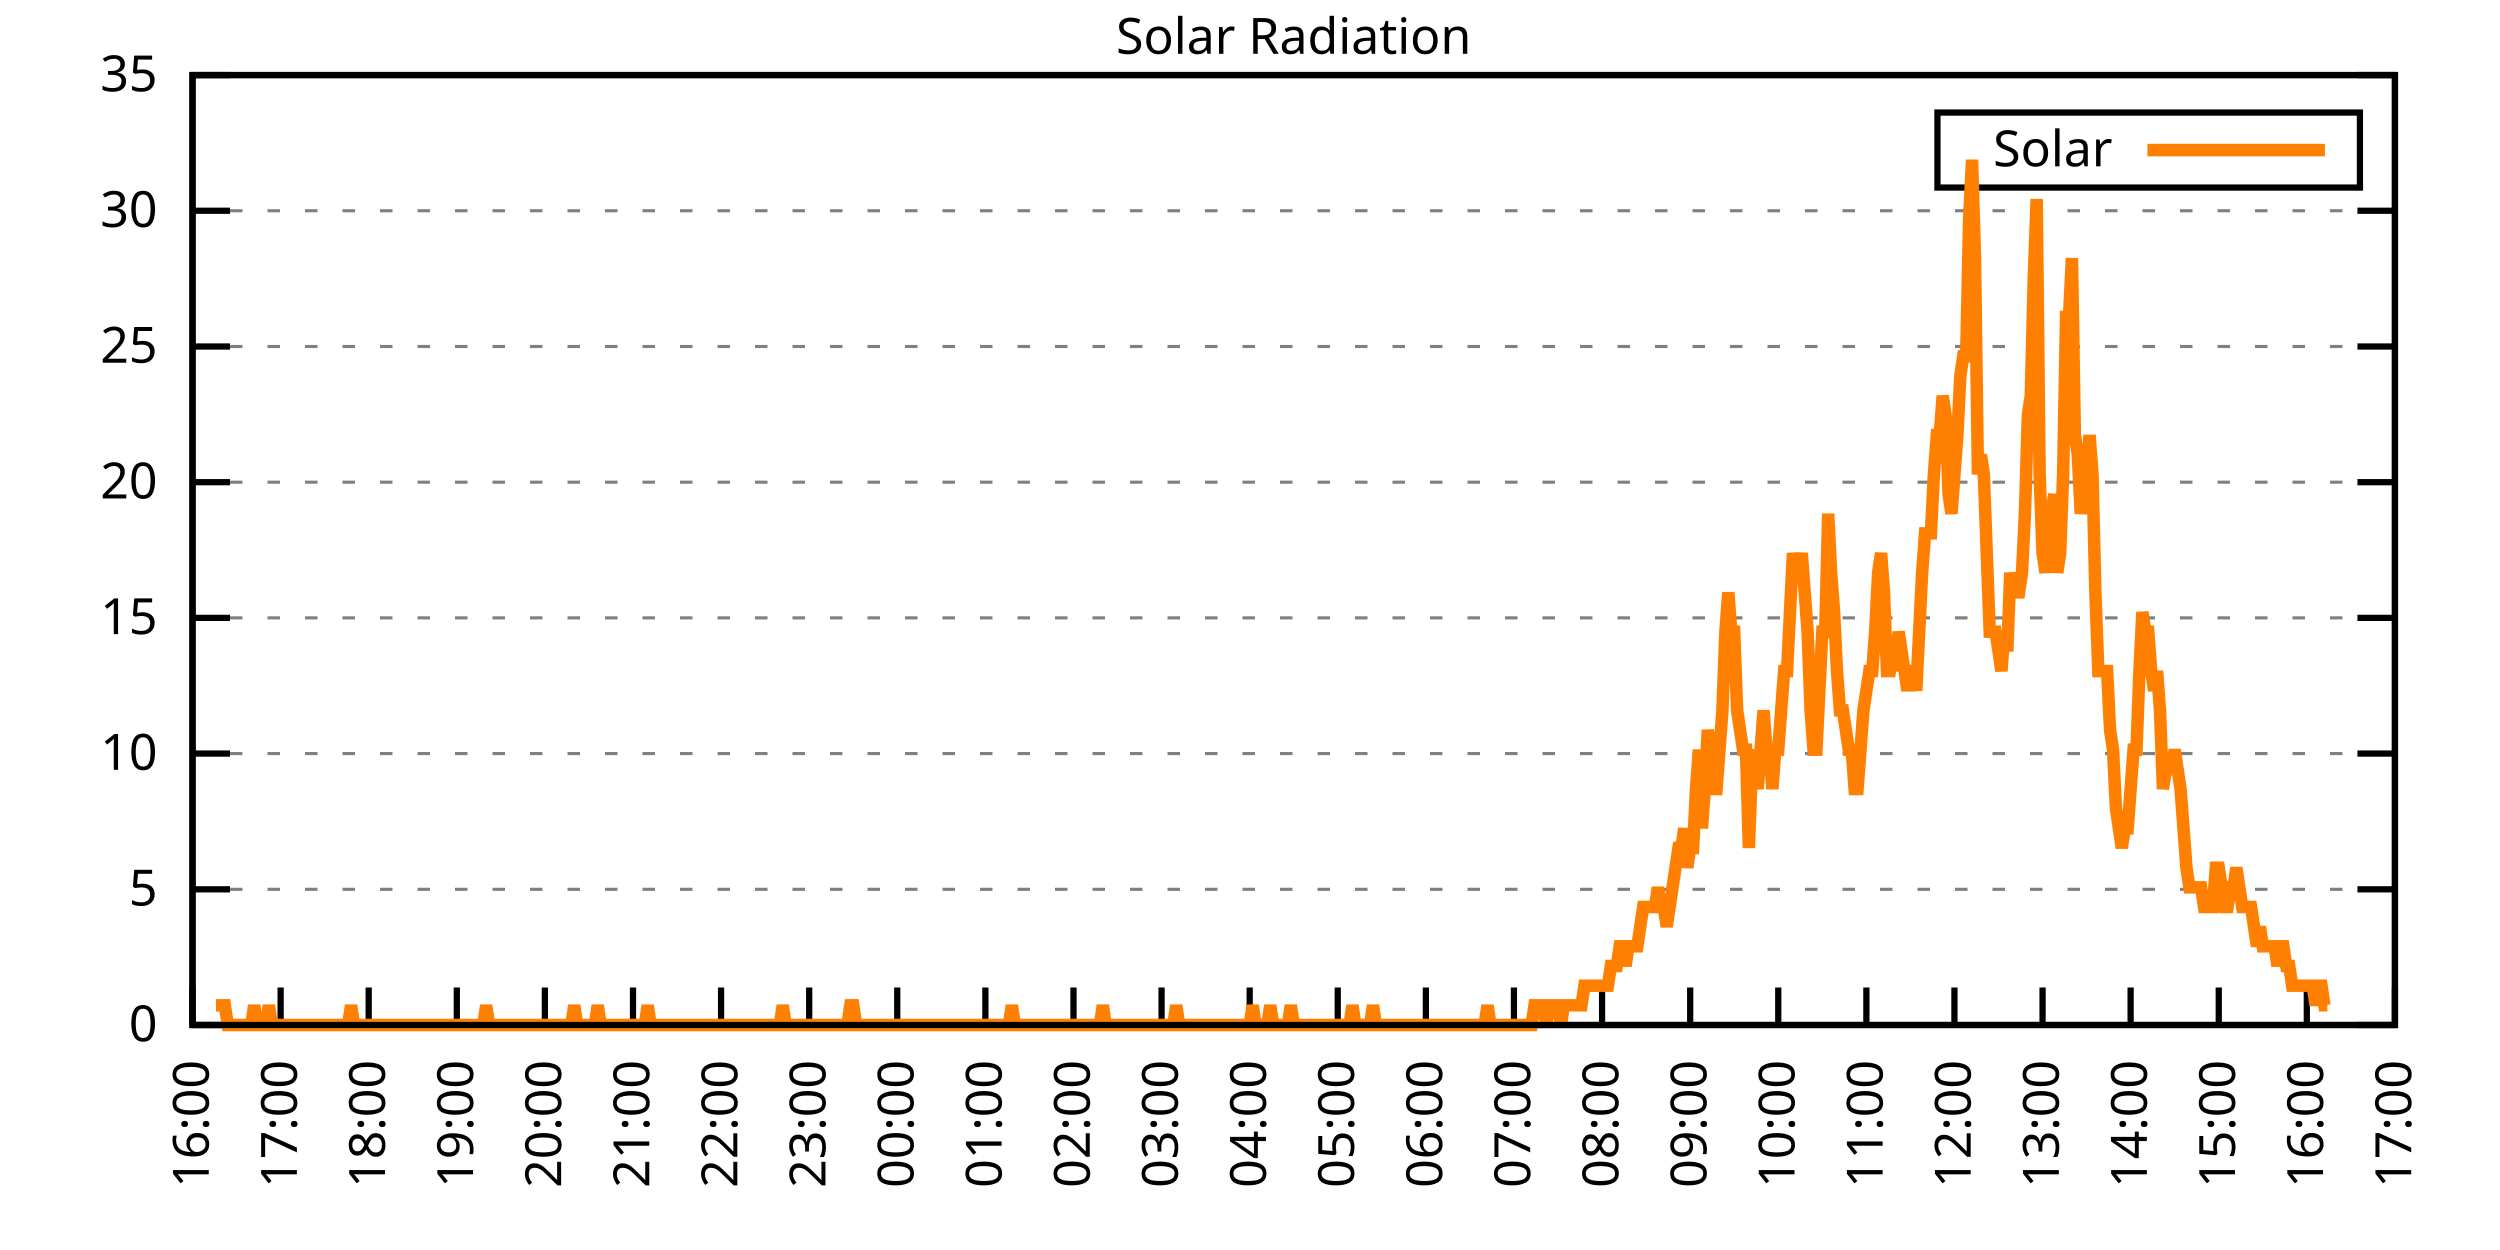
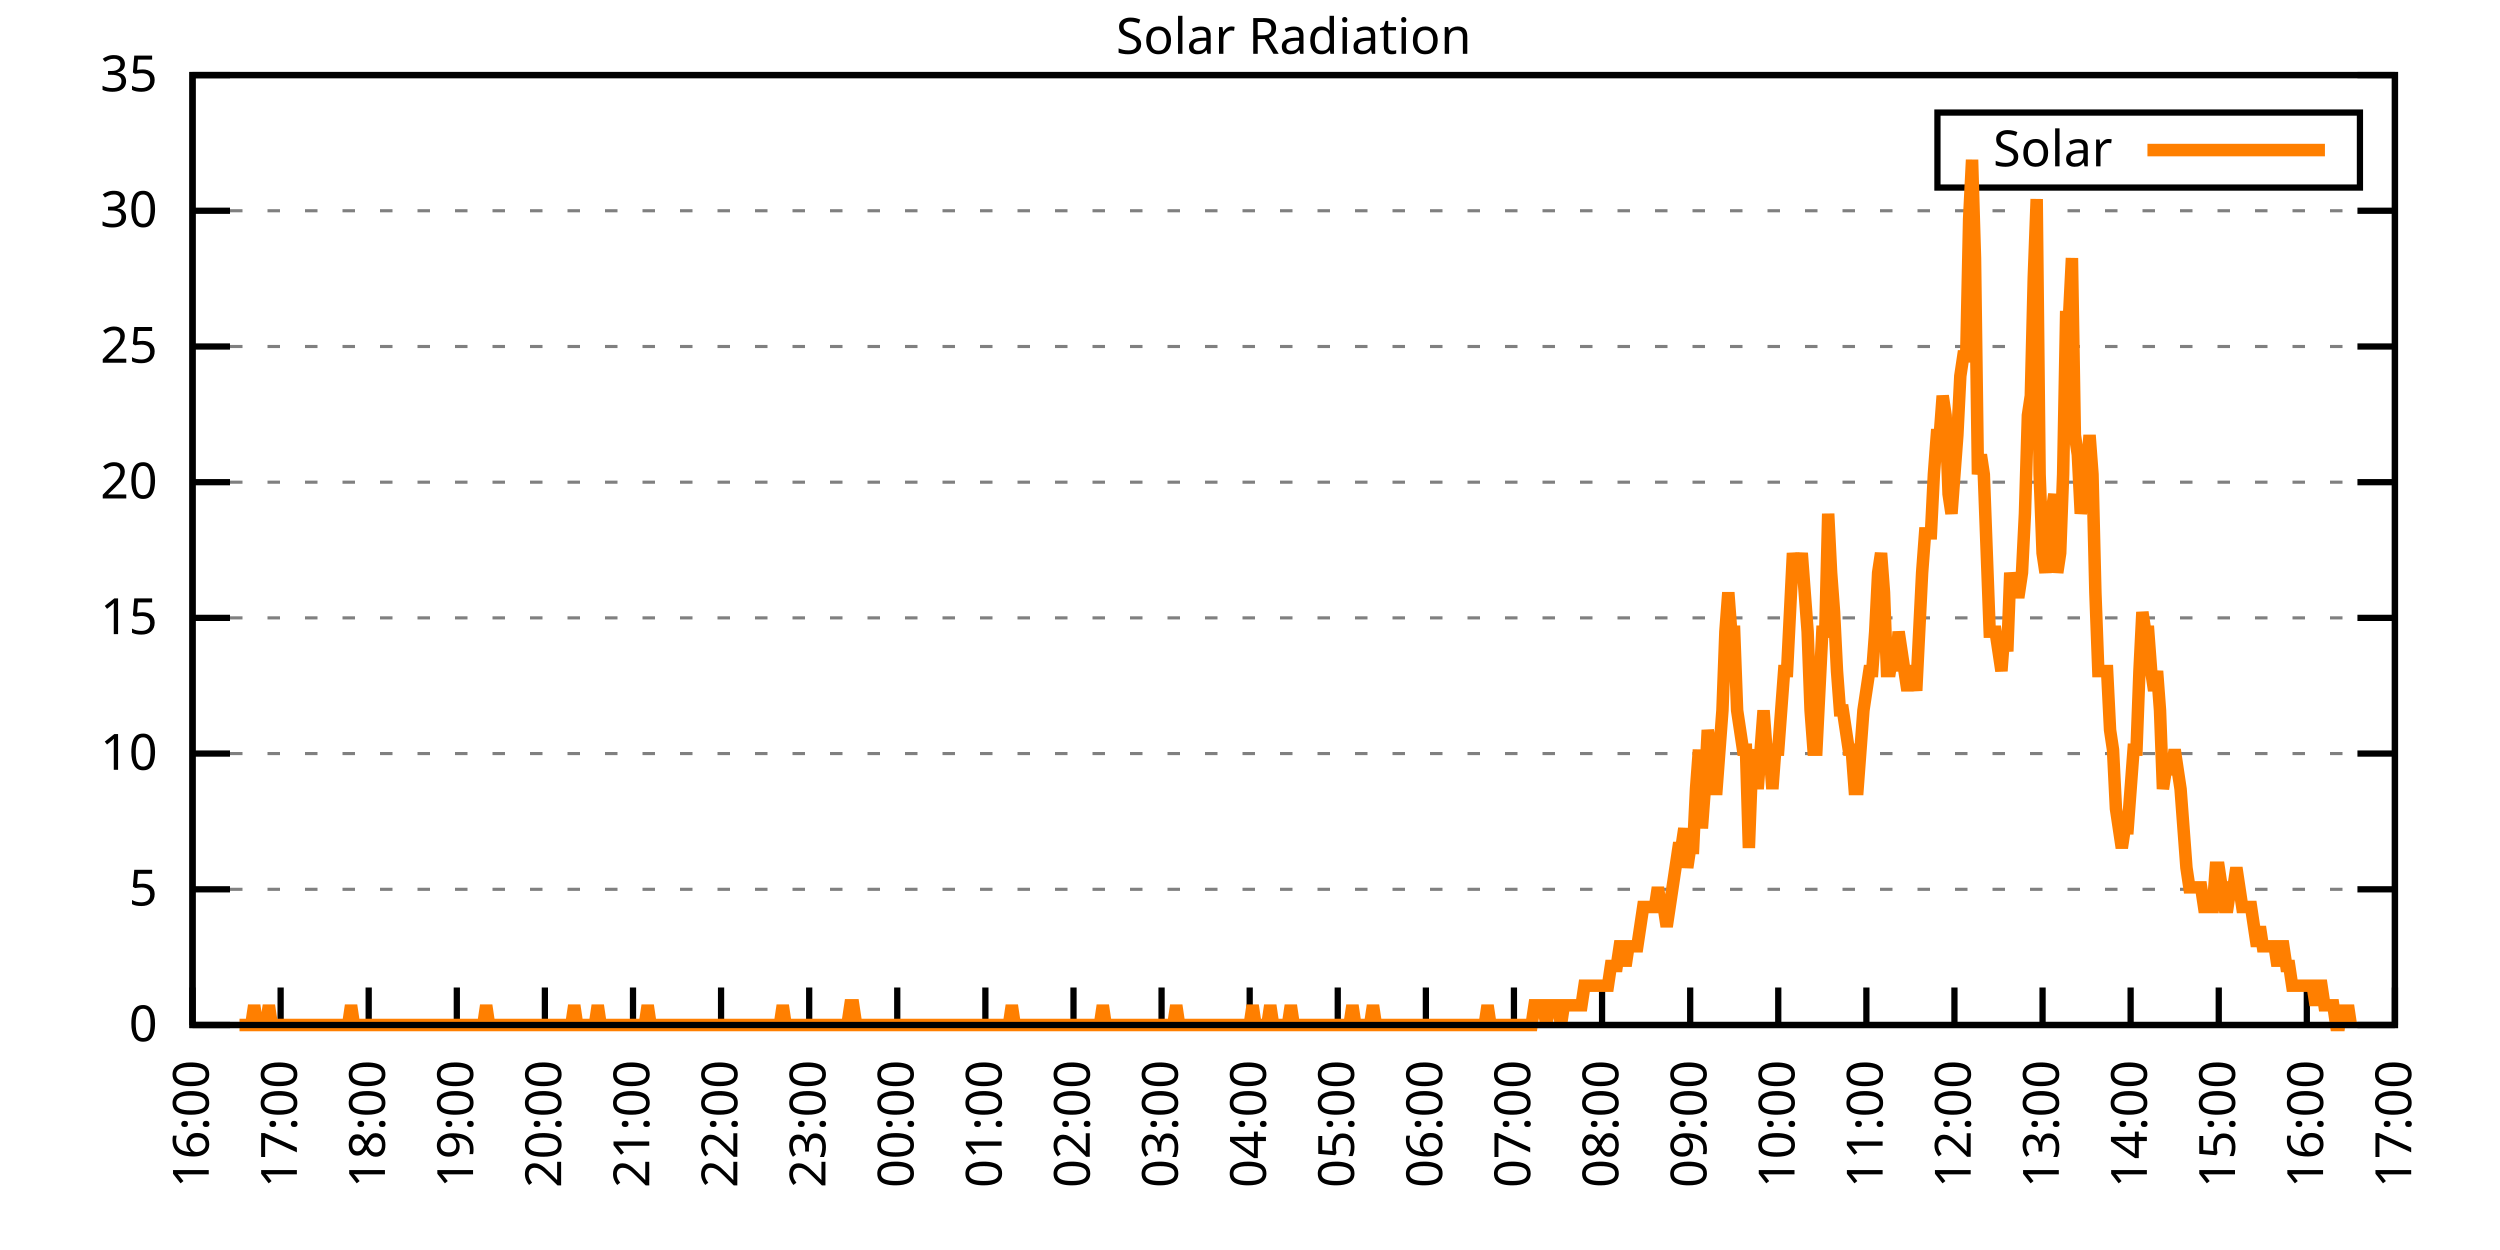
<svg xmlns="http://www.w3.org/2000/svg" xmlns:xlink="http://www.w3.org/1999/xlink" width="400" height="200" viewBox="0 0 400 200">
  <g id="gnuplot_canvas">
    <rect x="0" y="0" width="400" height="200" fill="none" />
    <defs>
      <circle id="gpDot" r="0.5" stroke-width="0.5" stroke="currentColor" />
      <path id="gpPt0" stroke-width="0.333" stroke="currentColor" d="M-1,0 h2 M0,-1 v2" />
      <path id="gpPt1" stroke-width="0.333" stroke="currentColor" d="M-1,-1 L1,1 M1,-1 L-1,1" />
      <path id="gpPt2" stroke-width="0.333" stroke="currentColor" d="M-1,0 L1,0 M0,-1 L0,1 M-1,-1 L1,1 M-1,1 L1,-1" />
      <rect id="gpPt3" stroke-width="0.333" stroke="currentColor" x="-1" y="-1" width="2" height="2" />
      <rect id="gpPt4" stroke-width="0.333" stroke="currentColor" fill="currentColor" x="-1" y="-1" width="2" height="2" />
      <circle id="gpPt5" stroke-width="0.333" stroke="currentColor" cx="0" cy="0" r="1" />
      <use xlink:href="#gpPt5" id="gpPt6" fill="currentColor" stroke="none" />
      <path id="gpPt7" stroke-width="0.333" stroke="currentColor" d="M0,-1.33 L-1.33,0.67 L1.33,0.67 z" />
      <use xlink:href="#gpPt7" id="gpPt8" fill="currentColor" stroke="none" />
      <use xlink:href="#gpPt7" id="gpPt9" stroke="currentColor" transform="rotate(180)" />
      <use xlink:href="#gpPt9" id="gpPt10" fill="currentColor" stroke="none" />
      <use xlink:href="#gpPt3" id="gpPt11" stroke="currentColor" transform="rotate(45)" />
      <use xlink:href="#gpPt11" id="gpPt12" fill="currentColor" stroke="none" />
      <path id="gpPt13" stroke-width="0.333" stroke="currentColor" d="M0,1.330 L1.265,0.411 L0.782,-1.067 L-0.782,-1.076 L-1.265,0.411 z" />
      <use xlink:href="#gpPt13" id="gpPt14" fill="currentColor" stroke="none" />
      <filter id="textbox" filterUnits="objectBoundingBox" x="0" y="0" height="1" width="1">
        <feFlood flood-color="white" flood-opacity="1" result="bgnd" />
        <feComposite in="SourceGraphic" in2="bgnd" operator="atop" />
      </filter>
      <filter id="greybox" filterUnits="objectBoundingBox" x="0" y="0" height="1" width="1">
        <feFlood flood-color="lightgrey" flood-opacity="1" result="grey" />
        <feComposite in="SourceGraphic" in2="grey" operator="atop" />
      </filter>
    </defs>
    <g fill="none" color="white" stroke="currentColor" stroke-width="1.00" stroke-linecap="butt" stroke-linejoin="miter">
</g>
    <g fill="none" color="black" stroke="currentColor" stroke-width="1.00" stroke-linecap="butt" stroke-linejoin="miter">
      <g stroke="none" shape-rendering="crispEdges">
        <polygon fill="rgb(255, 255, 255)" points="30.80,164.00 383.18,164.00 383.18,12.02 30.80,12.02 " />
      </g>
    </g>
    <g fill="none" color="black" stroke="currentColor" stroke-width="1.00" stroke-linecap="butt" stroke-linejoin="miter">
</g>
    <g fill="none" color="black" stroke="black" stroke-width="0.50" stroke-linecap="butt" stroke-linejoin="miter">
</g>
    <g fill="none" color="gray" stroke="currentColor" stroke-width="0.50" stroke-linecap="butt" stroke-linejoin="miter">
      <path stroke="gray" stroke-dasharray="2,4" class="gridline" d="M30.80,164.00 L383.19,164.00  " />
    </g>
    <g fill="none" color="gray" stroke="gray" stroke-width="1.00" stroke-linecap="butt" stroke-linejoin="miter">
</g>
    <g fill="none" color="black" stroke="currentColor" stroke-width="1.00" stroke-linecap="butt" stroke-linejoin="miter">
      <path stroke="black" d="M30.80,164.00 L36.80,164.00 M383.19,164.00 L377.19,164.00  " />
      <g transform="translate(25.20,166.60)" stroke="none" fill="black" font-family="Sans" font-size="8.00" text-anchor="end">
        <text>
          <tspan font-family="Sans"> 0</tspan>
        </text>
      </g>
    </g>
    <g fill="none" color="black" stroke="currentColor" stroke-width="1.00" stroke-linecap="butt" stroke-linejoin="miter">
</g>
    <g fill="none" color="black" stroke="black" stroke-width="0.50" stroke-linecap="butt" stroke-linejoin="miter">
</g>
    <g fill="none" color="gray" stroke="currentColor" stroke-width="0.50" stroke-linecap="butt" stroke-linejoin="miter">
      <path stroke="gray" stroke-dasharray="2,4" class="gridline" d="M30.80,142.29 L383.19,142.29  " />
    </g>
    <g fill="none" color="gray" stroke="gray" stroke-width="1.00" stroke-linecap="butt" stroke-linejoin="miter">
</g>
    <g fill="none" color="black" stroke="currentColor" stroke-width="1.00" stroke-linecap="butt" stroke-linejoin="miter">
      <path stroke="black" d="M30.80,142.29 L36.80,142.29 M383.19,142.29 L377.19,142.29  " />
      <g transform="translate(25.20,144.89)" stroke="none" fill="black" font-family="Sans" font-size="8.00" text-anchor="end">
        <text>
          <tspan font-family="Sans"> 5</tspan>
        </text>
      </g>
    </g>
    <g fill="none" color="black" stroke="currentColor" stroke-width="1.00" stroke-linecap="butt" stroke-linejoin="miter">
</g>
    <g fill="none" color="black" stroke="black" stroke-width="0.50" stroke-linecap="butt" stroke-linejoin="miter">
</g>
    <g fill="none" color="gray" stroke="currentColor" stroke-width="0.50" stroke-linecap="butt" stroke-linejoin="miter">
      <path stroke="gray" stroke-dasharray="2,4" class="gridline" d="M30.80,120.57 L383.19,120.57  " />
    </g>
    <g fill="none" color="gray" stroke="gray" stroke-width="1.00" stroke-linecap="butt" stroke-linejoin="miter">
</g>
    <g fill="none" color="black" stroke="currentColor" stroke-width="1.00" stroke-linecap="butt" stroke-linejoin="miter">
      <path stroke="black" d="M30.80,120.57 L36.80,120.57 M383.19,120.57 L377.19,120.57  " />
      <g transform="translate(25.20,123.17)" stroke="none" fill="black" font-family="Sans" font-size="8.00" text-anchor="end">
        <text>
          <tspan font-family="Sans"> 10</tspan>
        </text>
      </g>
    </g>
    <g fill="none" color="black" stroke="currentColor" stroke-width="1.00" stroke-linecap="butt" stroke-linejoin="miter">
</g>
    <g fill="none" color="black" stroke="black" stroke-width="0.50" stroke-linecap="butt" stroke-linejoin="miter">
</g>
    <g fill="none" color="gray" stroke="currentColor" stroke-width="0.50" stroke-linecap="butt" stroke-linejoin="miter">
      <path stroke="gray" stroke-dasharray="2,4" class="gridline" d="M30.80,98.86 L383.19,98.86  " />
    </g>
    <g fill="none" color="gray" stroke="gray" stroke-width="1.00" stroke-linecap="butt" stroke-linejoin="miter">
</g>
    <g fill="none" color="black" stroke="currentColor" stroke-width="1.00" stroke-linecap="butt" stroke-linejoin="miter">
      <path stroke="black" d="M30.80,98.86 L36.80,98.86 M383.19,98.86 L377.19,98.86  " />
      <g transform="translate(25.20,101.46)" stroke="none" fill="black" font-family="Sans" font-size="8.00" text-anchor="end">
        <text>
          <tspan font-family="Sans"> 15</tspan>
        </text>
      </g>
    </g>
    <g fill="none" color="black" stroke="currentColor" stroke-width="1.00" stroke-linecap="butt" stroke-linejoin="miter">
</g>
    <g fill="none" color="black" stroke="black" stroke-width="0.50" stroke-linecap="butt" stroke-linejoin="miter">
</g>
    <g fill="none" color="gray" stroke="currentColor" stroke-width="0.50" stroke-linecap="butt" stroke-linejoin="miter">
      <path stroke="gray" stroke-dasharray="2,4" class="gridline" d="M30.80,77.15 L383.19,77.15  " />
    </g>
    <g fill="none" color="gray" stroke="gray" stroke-width="1.00" stroke-linecap="butt" stroke-linejoin="miter">
</g>
    <g fill="none" color="black" stroke="currentColor" stroke-width="1.00" stroke-linecap="butt" stroke-linejoin="miter">
      <path stroke="black" d="M30.80,77.15 L36.80,77.15 M383.19,77.15 L377.19,77.15  " />
      <g transform="translate(25.20,79.75)" stroke="none" fill="black" font-family="Sans" font-size="8.00" text-anchor="end">
        <text>
          <tspan font-family="Sans"> 20</tspan>
        </text>
      </g>
    </g>
    <g fill="none" color="black" stroke="currentColor" stroke-width="1.00" stroke-linecap="butt" stroke-linejoin="miter">
</g>
    <g fill="none" color="black" stroke="black" stroke-width="0.50" stroke-linecap="butt" stroke-linejoin="miter">
</g>
    <g fill="none" color="gray" stroke="currentColor" stroke-width="0.50" stroke-linecap="butt" stroke-linejoin="miter">
      <path stroke="gray" stroke-dasharray="2,4" class="gridline" d="M30.80,55.44 L383.19,55.44  " />
    </g>
    <g fill="none" color="gray" stroke="gray" stroke-width="1.00" stroke-linecap="butt" stroke-linejoin="miter">
</g>
    <g fill="none" color="black" stroke="currentColor" stroke-width="1.00" stroke-linecap="butt" stroke-linejoin="miter">
      <path stroke="black" d="M30.80,55.44 L36.80,55.44 M383.19,55.44 L377.19,55.44  " />
      <g transform="translate(25.20,58.04)" stroke="none" fill="black" font-family="Sans" font-size="8.00" text-anchor="end">
        <text>
          <tspan font-family="Sans"> 25</tspan>
        </text>
      </g>
    </g>
    <g fill="none" color="black" stroke="currentColor" stroke-width="1.00" stroke-linecap="butt" stroke-linejoin="miter">
</g>
    <g fill="none" color="black" stroke="black" stroke-width="0.50" stroke-linecap="butt" stroke-linejoin="miter">
</g>
    <g fill="none" color="gray" stroke="currentColor" stroke-width="0.50" stroke-linecap="butt" stroke-linejoin="miter">
      <path stroke="gray" stroke-dasharray="2,4" class="gridline" d="M30.80,33.72 L383.19,33.72  " />
    </g>
    <g fill="none" color="gray" stroke="gray" stroke-width="1.00" stroke-linecap="butt" stroke-linejoin="miter">
</g>
    <g fill="none" color="black" stroke="currentColor" stroke-width="1.00" stroke-linecap="butt" stroke-linejoin="miter">
      <path stroke="black" d="M30.80,33.72 L36.80,33.72 M383.19,33.72 L377.19,33.72  " />
      <g transform="translate(25.20,36.32)" stroke="none" fill="black" font-family="Sans" font-size="8.00" text-anchor="end">
        <text>
          <tspan font-family="Sans"> 30</tspan>
        </text>
      </g>
    </g>
    <g fill="none" color="black" stroke="currentColor" stroke-width="1.00" stroke-linecap="butt" stroke-linejoin="miter">
</g>
    <g fill="none" color="black" stroke="black" stroke-width="0.50" stroke-linecap="butt" stroke-linejoin="miter">
</g>
    <g fill="none" color="gray" stroke="currentColor" stroke-width="0.50" stroke-linecap="butt" stroke-linejoin="miter">
      <path stroke="gray" stroke-dasharray="2,4" class="gridline" d="M30.80,12.01 L383.19,12.01  " />
    </g>
    <g fill="none" color="gray" stroke="gray" stroke-width="1.00" stroke-linecap="butt" stroke-linejoin="miter">
</g>
    <g fill="none" color="black" stroke="currentColor" stroke-width="1.00" stroke-linecap="butt" stroke-linejoin="miter">
      <path stroke="black" d="M30.80,12.01 L36.80,12.01 M383.19,12.01 L377.19,12.01  " />
      <g transform="translate(25.20,14.61)" stroke="none" fill="black" font-family="Sans" font-size="8.00" text-anchor="end">
        <text>
          <tspan font-family="Sans"> 35</tspan>
        </text>
      </g>
    </g>
    <g fill="none" color="black" stroke="currentColor" stroke-width="1.00" stroke-linecap="butt" stroke-linejoin="miter">
      <path stroke="black" d="M30.80,164.00 L30.80,158.00  " />
      <g transform="translate(33.40,169.60) rotate(270.00)" stroke="none" fill="black" font-family="Sans" font-size="8.00" text-anchor="end">
        <text>
          <tspan font-family="Sans">16:00</tspan>
        </text>
      </g>
    </g>
    <g fill="none" color="black" stroke="currentColor" stroke-width="1.00" stroke-linecap="butt" stroke-linejoin="miter">
      <path stroke="black" d="M44.90,164.00 L44.90,158.00  " />
      <g transform="translate(47.50,169.60) rotate(270.00)" stroke="none" fill="black" font-family="Sans" font-size="8.00" text-anchor="end">
        <text>
          <tspan font-family="Sans">17:00</tspan>
        </text>
      </g>
    </g>
    <g fill="none" color="black" stroke="currentColor" stroke-width="1.00" stroke-linecap="butt" stroke-linejoin="miter">
      <path stroke="black" d="M58.99,164.00 L58.99,158.00  " />
      <g transform="translate(61.59,169.60) rotate(270.00)" stroke="none" fill="black" font-family="Sans" font-size="8.00" text-anchor="end">
        <text>
          <tspan font-family="Sans">18:00</tspan>
        </text>
      </g>
    </g>
    <g fill="none" color="black" stroke="currentColor" stroke-width="1.00" stroke-linecap="butt" stroke-linejoin="miter">
      <path stroke="black" d="M73.09,164.00 L73.09,158.00  " />
      <g transform="translate(75.69,169.60) rotate(270.00)" stroke="none" fill="black" font-family="Sans" font-size="8.00" text-anchor="end">
        <text>
          <tspan font-family="Sans">19:00</tspan>
        </text>
      </g>
    </g>
    <g fill="none" color="black" stroke="currentColor" stroke-width="1.00" stroke-linecap="butt" stroke-linejoin="miter">
      <path stroke="black" d="M87.18,164.00 L87.18,158.00  " />
      <g transform="translate(89.78,169.60) rotate(270.00)" stroke="none" fill="black" font-family="Sans" font-size="8.00" text-anchor="end">
        <text>
          <tspan font-family="Sans">20:00</tspan>
        </text>
      </g>
    </g>
    <g fill="none" color="black" stroke="currentColor" stroke-width="1.00" stroke-linecap="butt" stroke-linejoin="miter">
      <path stroke="black" d="M101.28,164.00 L101.28,158.00  " />
      <g transform="translate(103.88,169.60) rotate(270.00)" stroke="none" fill="black" font-family="Sans" font-size="8.00" text-anchor="end">
        <text>
          <tspan font-family="Sans">21:00</tspan>
        </text>
      </g>
    </g>
    <g fill="none" color="black" stroke="currentColor" stroke-width="1.00" stroke-linecap="butt" stroke-linejoin="miter">
      <path stroke="black" d="M115.37,164.00 L115.37,158.00  " />
      <g transform="translate(117.97,169.60) rotate(270.00)" stroke="none" fill="black" font-family="Sans" font-size="8.00" text-anchor="end">
        <text>
          <tspan font-family="Sans">22:00</tspan>
        </text>
      </g>
    </g>
    <g fill="none" color="black" stroke="currentColor" stroke-width="1.00" stroke-linecap="butt" stroke-linejoin="miter">
      <path stroke="black" d="M129.47,164.00 L129.47,158.00  " />
      <g transform="translate(132.07,169.60) rotate(270.00)" stroke="none" fill="black" font-family="Sans" font-size="8.00" text-anchor="end">
        <text>
          <tspan font-family="Sans">23:00</tspan>
        </text>
      </g>
    </g>
    <g fill="none" color="black" stroke="currentColor" stroke-width="1.00" stroke-linecap="butt" stroke-linejoin="miter">
      <path stroke="black" d="M143.56,164.00 L143.56,158.00  " />
      <g transform="translate(146.16,169.60) rotate(270.00)" stroke="none" fill="black" font-family="Sans" font-size="8.00" text-anchor="end">
        <text>
          <tspan font-family="Sans">00:00</tspan>
        </text>
      </g>
    </g>
    <g fill="none" color="black" stroke="currentColor" stroke-width="1.00" stroke-linecap="butt" stroke-linejoin="miter">
      <path stroke="black" d="M157.66,164.00 L157.66,158.00  " />
      <g transform="translate(160.26,169.60) rotate(270.00)" stroke="none" fill="black" font-family="Sans" font-size="8.00" text-anchor="end">
        <text>
          <tspan font-family="Sans">01:00</tspan>
        </text>
      </g>
    </g>
    <g fill="none" color="black" stroke="currentColor" stroke-width="1.00" stroke-linecap="butt" stroke-linejoin="miter">
      <path stroke="black" d="M171.76,164.00 L171.76,158.00  " />
      <g transform="translate(174.36,169.60) rotate(270.00)" stroke="none" fill="black" font-family="Sans" font-size="8.00" text-anchor="end">
        <text>
          <tspan font-family="Sans">02:00</tspan>
        </text>
      </g>
    </g>
    <g fill="none" color="black" stroke="currentColor" stroke-width="1.00" stroke-linecap="butt" stroke-linejoin="miter">
      <path stroke="black" d="M185.85,164.00 L185.85,158.00  " />
      <g transform="translate(188.45,169.60) rotate(270.00)" stroke="none" fill="black" font-family="Sans" font-size="8.00" text-anchor="end">
        <text>
          <tspan font-family="Sans">03:00</tspan>
        </text>
      </g>
    </g>
    <g fill="none" color="black" stroke="currentColor" stroke-width="1.00" stroke-linecap="butt" stroke-linejoin="miter">
      <path stroke="black" d="M199.95,164.00 L199.95,158.00  " />
      <g transform="translate(202.55,169.60) rotate(270.00)" stroke="none" fill="black" font-family="Sans" font-size="8.00" text-anchor="end">
        <text>
          <tspan font-family="Sans">04:00</tspan>
        </text>
      </g>
    </g>
    <g fill="none" color="black" stroke="currentColor" stroke-width="1.00" stroke-linecap="butt" stroke-linejoin="miter">
      <path stroke="black" d="M214.04,164.00 L214.04,158.00  " />
      <g transform="translate(216.64,169.60) rotate(270.00)" stroke="none" fill="black" font-family="Sans" font-size="8.00" text-anchor="end">
        <text>
          <tspan font-family="Sans">05:00</tspan>
        </text>
      </g>
    </g>
    <g fill="none" color="black" stroke="currentColor" stroke-width="1.00" stroke-linecap="butt" stroke-linejoin="miter">
      <path stroke="black" d="M228.14,164.00 L228.14,158.00  " />
      <g transform="translate(230.74,169.60) rotate(270.00)" stroke="none" fill="black" font-family="Sans" font-size="8.00" text-anchor="end">
        <text>
          <tspan font-family="Sans">06:00</tspan>
        </text>
      </g>
    </g>
    <g fill="none" color="black" stroke="currentColor" stroke-width="1.00" stroke-linecap="butt" stroke-linejoin="miter">
      <path stroke="black" d="M242.23,164.00 L242.23,158.00  " />
      <g transform="translate(244.83,169.60) rotate(270.00)" stroke="none" fill="black" font-family="Sans" font-size="8.00" text-anchor="end">
        <text>
          <tspan font-family="Sans">07:00</tspan>
        </text>
      </g>
    </g>
    <g fill="none" color="black" stroke="currentColor" stroke-width="1.00" stroke-linecap="butt" stroke-linejoin="miter">
      <path stroke="black" d="M256.33,164.00 L256.33,158.00  " />
      <g transform="translate(258.93,169.60) rotate(270.00)" stroke="none" fill="black" font-family="Sans" font-size="8.00" text-anchor="end">
        <text>
          <tspan font-family="Sans">08:00</tspan>
        </text>
      </g>
    </g>
    <g fill="none" color="black" stroke="currentColor" stroke-width="1.00" stroke-linecap="butt" stroke-linejoin="miter">
      <path stroke="black" d="M270.43,164.00 L270.43,158.00  " />
      <g transform="translate(273.03,169.60) rotate(270.00)" stroke="none" fill="black" font-family="Sans" font-size="8.00" text-anchor="end">
        <text>
          <tspan font-family="Sans">09:00</tspan>
        </text>
      </g>
    </g>
    <g fill="none" color="black" stroke="currentColor" stroke-width="1.00" stroke-linecap="butt" stroke-linejoin="miter">
      <path stroke="black" d="M284.52,164.00 L284.52,158.00  " />
      <g transform="translate(287.12,169.60) rotate(270.00)" stroke="none" fill="black" font-family="Sans" font-size="8.00" text-anchor="end">
        <text>
          <tspan font-family="Sans">10:00</tspan>
        </text>
      </g>
    </g>
    <g fill="none" color="black" stroke="currentColor" stroke-width="1.00" stroke-linecap="butt" stroke-linejoin="miter">
      <path stroke="black" d="M298.62,164.00 L298.62,158.00  " />
      <g transform="translate(301.22,169.60) rotate(270.00)" stroke="none" fill="black" font-family="Sans" font-size="8.00" text-anchor="end">
        <text>
          <tspan font-family="Sans">11:00</tspan>
        </text>
      </g>
    </g>
    <g fill="none" color="black" stroke="currentColor" stroke-width="1.00" stroke-linecap="butt" stroke-linejoin="miter">
      <path stroke="black" d="M312.71,164.00 L312.71,158.00  " />
      <g transform="translate(315.31,169.60) rotate(270.00)" stroke="none" fill="black" font-family="Sans" font-size="8.00" text-anchor="end">
        <text>
          <tspan font-family="Sans">12:00</tspan>
        </text>
      </g>
    </g>
    <g fill="none" color="black" stroke="currentColor" stroke-width="1.00" stroke-linecap="butt" stroke-linejoin="miter">
      <path stroke="black" d="M326.81,164.00 L326.81,158.00  " />
      <g transform="translate(329.41,169.60) rotate(270.00)" stroke="none" fill="black" font-family="Sans" font-size="8.00" text-anchor="end">
        <text>
          <tspan font-family="Sans">13:00</tspan>
        </text>
      </g>
    </g>
    <g fill="none" color="black" stroke="currentColor" stroke-width="1.00" stroke-linecap="butt" stroke-linejoin="miter">
      <path stroke="black" d="M340.90,164.00 L340.90,158.00  " />
      <g transform="translate(343.50,169.60) rotate(270.00)" stroke="none" fill="black" font-family="Sans" font-size="8.00" text-anchor="end">
        <text>
          <tspan font-family="Sans">14:00</tspan>
        </text>
      </g>
    </g>
    <g fill="none" color="black" stroke="currentColor" stroke-width="1.00" stroke-linecap="butt" stroke-linejoin="miter">
      <path stroke="black" d="M355.00,164.00 L355.00,158.00  " />
      <g transform="translate(357.60,169.60) rotate(270.00)" stroke="none" fill="black" font-family="Sans" font-size="8.00" text-anchor="end">
        <text>
          <tspan font-family="Sans">15:00</tspan>
        </text>
      </g>
    </g>
    <g fill="none" color="black" stroke="currentColor" stroke-width="1.00" stroke-linecap="butt" stroke-linejoin="miter">
      <path stroke="black" d="M369.09,164.00 L369.09,158.00  " />
      <g transform="translate(371.69,169.60) rotate(270.00)" stroke="none" fill="black" font-family="Sans" font-size="8.00" text-anchor="end">
        <text>
          <tspan font-family="Sans">16:00</tspan>
        </text>
      </g>
    </g>
    <g fill="none" color="black" stroke="currentColor" stroke-width="1.00" stroke-linecap="butt" stroke-linejoin="miter">
      <path stroke="black" d="M383.19,164.00 L383.19,158.00  " />
      <g transform="translate(385.79,169.60) rotate(270.00)" stroke="none" fill="black" font-family="Sans" font-size="8.00" text-anchor="end">
        <text>
          <tspan font-family="Sans">17:00</tspan>
        </text>
      </g>
    </g>
    <g fill="none" color="black" stroke="currentColor" stroke-width="1.00" stroke-linecap="butt" stroke-linejoin="miter">
</g>
    <g fill="none" color="black" stroke="currentColor" stroke-width="1.00" stroke-linecap="butt" stroke-linejoin="miter">
      <path stroke="black" d="M30.80,12.01 L30.80,164.00 L383.19,164.00 L383.19,12.01 L30.80,12.01 Z  " />
    </g>
    <g fill="none" color="black" stroke="currentColor" stroke-width="1.00" stroke-linecap="butt" stroke-linejoin="miter">
</g>
    <g fill="none" color="black" stroke="currentColor" stroke-width="1.00" stroke-linecap="butt" stroke-linejoin="miter">
      <path stroke="black" d="M309.99,30.01 L309.99,18.01 L377.59,18.01 L377.59,30.01 L309.99,30.01 Z  " />
    </g>
    <g id="Solar_Radiation_plot_1">
      <g fill="none" color="white" stroke="black" stroke-width="2.00" stroke-linecap="butt" stroke-linejoin="miter">
</g>
      <g fill="none" color="black" stroke="currentColor" stroke-width="2.00" stroke-linecap="butt" stroke-linejoin="miter">
        <g transform="translate(337.99,26.61)" stroke="none" fill="black" font-family="Sans" font-size="8.00" text-anchor="end">
          <text>
            <tspan font-family="Sans">Solar</tspan>
          </text>
        </g>
      </g>
      <g fill="none" color="black" stroke="currentColor" stroke-width="2.00" stroke-linecap="butt" stroke-linejoin="miter">
-         <path stroke="rgb(255, 127,   0)" d="M343.59,24.01 L371.99,24.01 M34.56,160.85 L35.03,160.85 L35.50,160.85 L35.97,160.85 L36.44,164.00 L36.91,164.00   L37.38,164.00 L37.85,164.00 L38.32,164.00 L38.79,164.00 L39.26,164.00 L39.73,164.00 L40.20,164.00 L40.67,160.85   L41.14,164.00 L41.61,164.00 L42.08,164.00 L42.55,164.00 L43.02,160.85 L43.49,164.00 L43.96,164.00 L44.43,164.00   L44.90,164.00 L45.37,164.00 L45.84,164.00 L46.31,164.00 L46.78,164.00 L47.24,164.00 L47.71,164.00 L48.18,164.00   L48.65,164.00 L49.12,164.00 L49.59,164.00 L50.06,164.00 L50.53,164.00 L51.00,164.00 L51.47,164.00 L51.94,164.00   L52.41,164.00 L52.88,164.00 L53.35,164.00 L53.82,164.00 L54.29,164.00 L54.76,164.00 L55.23,164.00 L55.70,164.00   L56.17,160.85 L56.64,164.00 L57.11,164.00 L57.58,164.00 L58.05,164.00 L58.52,164.00 L58.99,164.00 L59.46,164.00   L59.93,164.00 L60.40,164.00 L60.87,164.00 L61.34,164.00 L61.81,164.00 L62.28,164.00 L62.75,164.00 L63.22,164.00   L63.69,164.00 L64.16,164.00 L64.63,164.00 L65.10,164.00 L65.57,164.00 L66.04,164.00 L66.51,164.00 L66.98,164.00   L67.45,164.00 L67.92,164.00 L68.39,164.00 L68.86,164.00 L69.33,164.00 L69.80,164.00 L70.27,164.00 L70.74,164.00   L71.21,164.00 L71.68,164.00 L72.15,164.00 L72.62,164.00 L73.09,164.00 L73.56,164.00 L74.03,164.00 L74.50,164.00   L74.97,164.00 L75.44,164.00 L75.91,164.00 L76.38,164.00 L76.85,164.00 L77.32,164.00 L77.79,160.85 L78.26,164.00   L78.73,164.00 L79.19,164.00 L79.66,164.00 L80.13,164.00 L80.60,164.00 L81.07,164.00 L81.54,164.00 L82.01,164.00   L82.48,164.00 L82.95,164.00 L83.42,164.00 L83.89,164.00 L84.36,164.00 L84.83,164.00 L85.30,164.00 L85.77,164.00   L86.24,164.00 L86.71,164.00 L87.18,164.00 L87.65,164.00 L88.12,164.00 L88.59,164.00 L89.06,164.00 L89.53,164.00   L90.00,164.00 L90.47,164.00 L90.94,164.00 L91.41,164.00 L91.88,160.85 L92.35,164.00 L92.82,164.00 L93.29,164.00   L93.76,164.00 L94.23,164.00 L94.70,164.00 L95.17,164.00 L95.64,160.85 L96.11,164.00 L96.58,164.00 L97.05,164.00   L97.52,164.00 L97.99,164.00 L98.46,164.00 L98.93,164.00 L99.40,164.00 L99.87,164.00 L100.34,164.00 L100.81,164.00   L101.28,164.00 L101.75,164.00 L102.22,164.00 L102.69,164.00 L103.16,164.00 L103.63,160.85 L104.10,164.00 L104.57,164.00   L105.04,164.00 L105.51,164.00 L105.98,164.00 L106.45,164.00 L106.92,164.00 L107.39,164.00 L107.86,164.00 L108.33,164.00   L108.80,164.00 L109.27,164.00 L109.74,164.00 L110.21,164.00 L110.68,164.00 L111.14,164.00 L111.61,164.00 L112.08,164.00   L112.55,164.00 L113.02,164.00 L113.49,164.00 L113.96,164.00 L114.43,164.00 L114.90,164.00 L115.37,164.00 L115.84,164.00   L116.31,164.00 L116.78,164.00 L117.25,164.00 L117.72,164.00 L118.19,164.00 L118.66,164.00 L119.13,164.00 L119.60,164.00   L120.07,164.00 L120.54,164.00 L121.01,164.00 L121.48,164.00 L121.95,164.00 L122.42,164.00 L122.89,164.00 L123.36,164.00   L123.83,164.00 L124.30,164.00 L124.77,164.00 L125.24,160.85 L125.71,164.00 L126.18,164.00 L127.12,164.00 L127.59,164.00   L128.06,164.00 L128.53,164.00 L129.00,164.00 L129.47,164.00 L129.94,164.00 L130.41,164.00 L130.88,164.00 L131.35,164.00   L131.82,164.00 L132.29,164.00 L132.76,164.00 L133.23,164.00 L133.70,164.00 L134.17,164.00 L134.64,164.00 L135.11,164.00   L135.58,164.00 L136.05,160.85 L136.52,160.85 L136.99,164.00 L137.46,164.00 L137.93,164.00 L138.40,164.00 L138.87,164.00   L139.34,164.00 L139.81,164.00 L140.28,164.00 L140.75,164.00 L141.22,164.00 L141.69,164.00 L142.16,164.00 L142.63,164.00   L143.09,164.00 L143.56,164.00 L144.03,164.00 L144.50,164.00 L144.97,164.00 L145.44,164.00 L145.91,164.00 L146.38,164.00   L146.85,164.00 L147.32,164.00 L147.79,164.00 L148.26,164.00 L148.73,164.00 L149.20,164.00 L149.67,164.00 L150.14,164.00   L150.61,164.00 L151.08,164.00 L151.55,164.00 L152.02,164.00 L152.49,164.00 L152.96,164.00 L153.43,164.00 L153.90,164.00   L154.37,164.00 L154.84,164.00 L155.31,164.00 L155.78,164.00 L156.25,164.00 L156.72,164.00 L157.19,164.00 L157.66,164.00   L158.13,164.00 L158.60,164.00 L159.07,164.00 L159.54,164.00 L160.01,164.00 L160.48,164.00 L160.95,164.00 L161.42,164.00   L161.89,160.85 L162.36,164.00 L162.83,164.00 L163.30,164.00 L163.77,164.00 L164.24,164.00 L164.71,164.00 L165.18,164.00   L165.65,164.00 L166.12,164.00 L166.59,164.00 L167.06,164.00 L167.53,164.00 L168.00,164.00 L168.47,164.00 L168.94,164.00   L169.41,164.00 L169.88,164.00 L170.35,164.00 L170.82,164.00 L171.29,164.00 L171.76,164.00 L172.23,164.00 L172.70,164.00   L173.17,164.00 L173.64,164.00 L174.11,164.00 L174.58,164.00 L175.04,164.00 L175.51,164.00 L175.98,164.00 L176.45,160.85   L176.92,164.00 L177.39,164.00 L177.86,164.00 L178.33,164.00 L178.80,164.00 L179.27,164.00 L179.74,164.00 L180.21,164.00   L180.68,164.00 L181.15,164.00 L181.62,164.00 L182.09,164.00 L182.56,164.00 L183.03,164.00 L183.50,164.00 L183.97,164.00   L184.44,164.00 L184.91,164.00 L185.38,164.00 L185.85,164.00 L186.32,164.00 L186.79,164.00 L187.26,164.00 L187.73,164.00   L188.20,160.85 L188.67,164.00 L189.14,164.00 L189.61,164.00 L190.08,164.00 L190.55,164.00 L191.02,164.00 L191.49,164.00   L191.96,164.00 L192.43,164.00 L192.90,164.00 L193.37,164.00 L193.84,164.00 L194.31,164.00 L194.78,164.00 L195.25,164.00   L195.72,164.00 L196.19,164.00 L196.66,164.00 L197.13,164.00 L197.60,164.00 L198.07,164.00 L198.54,164.00 L199.01,164.00   L199.48,164.00 L199.95,164.00 L200.42,160.85 L200.89,164.00 L201.36,164.00 L201.83,164.00 L202.30,164.00 L202.77,164.00   L203.24,160.85 L203.71,164.00 L204.18,164.00 L204.65,164.00 L205.12,164.00 L205.59,164.00 L206.06,164.00 L206.53,160.85   L207.00,164.00 L207.46,164.00 L207.93,164.00 L208.40,164.00 L208.87,164.00 L209.34,164.00 L209.81,164.00 L210.28,164.00   L210.75,164.00 L211.22,164.00 L211.69,164.00 L212.16,164.00 L212.63,164.00 L213.10,164.00 L213.57,164.00 L214.04,164.00   L214.51,164.00 L214.98,164.00 L215.45,164.00 L215.92,164.00 L216.39,160.85 L216.86,164.00 L217.33,164.00 L217.80,164.00   L218.27,164.00 L218.74,164.00 L219.21,164.00 L219.68,160.85 L220.15,164.00 L220.62,164.00 L221.09,164.00 L221.56,164.00   L222.03,164.00 L222.50,164.00 L222.97,164.00 L223.44,164.00 L223.91,164.00 L224.38,164.00 L224.85,164.00 L225.32,164.00   L225.79,164.00 L226.26,164.00 L226.73,164.00 L227.20,164.00 L227.67,164.00 L228.14,164.00 L228.61,164.00 L229.08,164.00   L229.55,164.00 L230.02,164.00 L230.49,164.00 L230.96,164.00 L231.43,164.00 L231.90,164.00 L232.37,164.00 L232.84,164.00   L233.31,164.00 L233.78,164.00 L234.25,164.00 L234.72,164.00 L235.19,164.00 L235.66,164.00 L236.13,164.00 L236.60,164.00   L237.07,164.00 L237.54,164.00 L238.01,160.85 L238.48,164.00 L238.95,164.00 L239.41,164.00 L239.88,164.00 L240.35,164.00   L240.82,164.00 L241.29,164.00 L241.76,164.00 L242.23,164.00 L242.70,164.00 L243.17,164.00 L243.64,164.00 L244.11,164.00   L244.58,164.00 L245.05,164.00 L245.52,160.85 L245.99,160.85 L246.46,160.85 L246.93,160.85 L247.40,164.00 L247.87,160.85   L248.34,160.85 L248.81,160.85 L249.28,160.85 L249.75,164.00 L250.22,160.85 L250.69,160.85 L251.16,160.85 L251.63,160.85   L252.10,160.85 L252.57,160.85 L253.04,160.85 L253.51,157.71 L253.98,157.71 L254.45,157.71 L254.92,157.71 L255.39,157.71   L255.86,157.71 L256.33,157.71 L256.80,157.71 L257.27,157.71 L257.74,154.56 L258.21,154.56 L258.68,154.56 L259.15,151.41   L259.62,151.41 L260.09,154.56 L260.56,151.41 L261.03,151.41 L261.50,151.41 L261.97,151.41 L262.44,148.27 L262.91,145.12   L263.38,145.12 L263.85,145.12 L264.32,145.12 L264.79,145.12 L265.26,141.98 L265.73,145.12 L266.20,145.12 L266.67,148.27   L267.14,145.12 L267.61,141.98 L268.08,138.83 L268.55,135.68 L269.02,135.68 L269.49,132.54 L269.96,138.83 L270.43,135.68   L270.90,135.68 L271.36,126.24 L271.83,119.95 L272.30,132.54 L272.77,126.24 L273.24,116.80 L273.71,119.95 L274.18,126.24   L274.65,126.24 L275.12,119.95 L275.59,113.66 L276.06,101.07 L276.53,94.78 L277.00,101.07 L277.47,101.07 L277.94,113.66   L278.41,116.80 L278.88,119.95 L279.35,119.95 L279.82,135.68 L280.29,123.10 L280.76,119.95 L281.23,126.24 L281.70,119.95   L282.17,113.66 L282.64,119.95 L283.11,119.95 L283.58,126.24 L284.05,119.95 L284.52,119.95 L284.99,113.66 L285.46,107.37   L285.93,107.37 L286.40,97.93 L286.87,88.49 L287.34,91.63 L287.81,91.63 L288.28,88.49 L288.75,94.78 L289.22,101.07   L289.69,113.66 L290.16,119.95 L290.63,119.95 L291.10,110.51 L291.57,101.07 L292.04,101.07 L292.51,82.19 L292.98,91.63   L293.45,97.93 L293.92,107.37 L294.39,113.66 L294.86,113.66 L295.33,116.80 L295.80,119.95 L296.27,119.95 L296.74,126.24   L297.21,126.24 L297.68,119.95 L298.15,113.66 L298.62,110.51 L299.09,107.37 L299.56,107.37 L300.03,101.07 L300.50,91.63   L300.97,88.49 L301.44,94.78 L301.91,107.37 L302.38,107.37 L302.85,104.22 L303.31,107.37 L303.78,101.07 L304.25,104.22   L304.72,107.37 L305.19,110.51 L305.66,107.37 L306.13,107.37 L306.60,110.51 L307.07,101.07 L307.54,91.63 L308.01,85.34   L308.48,85.34 L308.95,85.34 L309.42,75.90 L309.89,69.61 L310.36,69.61 L310.83,63.32 L311.30,66.46 L311.77,79.05   L312.24,82.19 L312.71,75.90 L313.18,69.61 L313.65,60.17 L314.12,57.02 L314.59,57.02 L315.06,35.00 L315.53,25.56   L316.00,41.29 L316.47,75.90 L316.94,72.76 L317.41,75.90 L317.88,88.49 L318.35,101.07 L318.82,101.07 L319.29,101.07   L319.76,104.22 L320.23,107.37 L320.70,101.07 L321.17,104.22 L321.64,91.63 L322.11,94.78 L322.58,94.78 L323.05,94.78   L323.52,91.63 L323.99,82.19 L324.46,66.46 L324.93,63.32 L325.40,44.44 L325.87,31.85 L326.34,75.90 L326.81,88.49   L327.28,91.63 L327.75,85.34 L328.22,82.19 L328.69,79.05 L329.16,91.63 L329.63,88.49 L330.10,75.90 L330.57,50.73   L331.04,50.73 L331.51,41.29 L331.98,69.61 L332.45,72.76 L332.92,82.19 L333.39,79.05 L333.86,75.90 L334.33,69.61   L334.80,75.90 L335.26,94.78 L335.73,107.37 L336.20,107.37 L336.67,107.37 L337.14,107.37 L337.61,116.80 L338.08,119.95   L338.55,129.39 L339.02,132.54 L339.49,135.68 L339.96,132.54 L340.43,132.54 L340.90,126.24 L341.37,119.95 L341.84,119.95   L342.31,107.37 L342.78,97.93 L343.25,101.07 L343.72,101.07 L344.19,107.37 L344.66,110.51 L345.13,107.37 L345.60,113.66   L346.07,126.24 L346.54,123.10 L347.01,123.10 L347.48,123.10 L347.95,119.95 L348.42,123.10 L348.89,126.24 L349.36,132.54   L349.83,138.83 L350.30,141.98 L350.77,141.98 L351.24,141.98 L351.71,141.98 L352.18,141.98 L352.65,145.12 L353.12,145.12   L353.59,145.12 L354.06,145.12 L354.53,138.83 L355.00,138.83 L355.47,141.98 L355.94,145.12 L356.41,145.12 L356.88,141.98   L357.35,141.98 L357.82,138.83 L358.29,141.98 L358.76,145.12 L359.23,145.12 L359.70,145.12 L360.17,145.12 L360.64,148.27   L361.11,151.41 L361.58,148.27 L362.05,151.41 L362.52,151.41 L362.99,151.41 L363.46,151.41 L363.93,151.41 L364.40,154.56   L364.87,151.41 L365.34,151.41 L365.81,154.56 L366.28,154.56 L366.75,157.71 L367.21,157.71 L367.68,157.71 L368.15,157.71   L368.62,157.71 L369.09,157.71 L369.56,157.71 L370.03,157.71 L370.50,160.85 L370.97,157.71 L371.44,157.71 L371.91,160.85   L372.38,160.85  " />
+         <path stroke="rgb(255, 127,   0)" d="M343.59,24.01 L371.99,24.01 M38.32,164.00 L38.79,164.00 L39.26,164.00 L39.73,164.00 L40.20,164.00 L40.67,160.85   L41.14,164.00 L41.61,164.00 L42.08,164.00 L42.55,164.00 L43.02,160.85 L43.49,164.00 L43.96,164.00 L44.43,164.00   L44.90,164.00 L45.37,164.00 L45.84,164.00 L46.31,164.00 L46.78,164.00 L47.24,164.00 L47.71,164.00 L48.18,164.00   L48.65,164.00 L49.12,164.00 L49.59,164.00 L50.06,164.00 L50.53,164.00 L51.00,164.00 L51.47,164.00 L51.94,164.00   L52.41,164.00 L52.88,164.00 L53.35,164.00 L53.82,164.00 L54.29,164.00 L54.76,164.00 L55.23,164.00 L55.70,164.00   L56.17,160.85 L56.64,164.00 L57.11,164.00 L57.58,164.00 L58.05,164.00 L58.52,164.00 L58.99,164.00 L59.46,164.00   L59.93,164.00 L60.40,164.00 L60.87,164.00 L61.34,164.00 L61.81,164.00 L62.28,164.00 L62.75,164.00 L63.22,164.00   L63.69,164.00 L64.16,164.00 L64.63,164.00 L65.10,164.00 L65.57,164.00 L66.04,164.00 L66.51,164.00 L66.98,164.00   L67.45,164.00 L67.92,164.00 L68.39,164.00 L68.86,164.00 L69.33,164.00 L69.80,164.00 L70.27,164.00 L70.74,164.00   L71.21,164.00 L71.68,164.00 L72.15,164.00 L72.62,164.00 L73.09,164.00 L73.56,164.00 L74.03,164.00 L74.50,164.00   L74.97,164.00 L75.44,164.00 L75.91,164.00 L76.38,164.00 L76.85,164.00 L77.32,164.00 L77.79,160.85 L78.26,164.00   L78.73,164.00 L79.19,164.00 L79.66,164.00 L80.13,164.00 L80.60,164.00 L81.07,164.00 L81.54,164.00 L82.01,164.00   L82.48,164.00 L82.95,164.00 L83.42,164.00 L83.89,164.00 L84.36,164.00 L84.83,164.00 L85.30,164.00 L85.77,164.00   L86.24,164.00 L86.71,164.00 L87.18,164.00 L87.65,164.00 L88.12,164.00 L88.59,164.00 L89.06,164.00 L89.53,164.00   L90.00,164.00 L90.47,164.00 L90.94,164.00 L91.41,164.00 L91.88,160.85 L92.35,164.00 L92.82,164.00 L93.29,164.00   L93.76,164.00 L94.23,164.00 L94.70,164.00 L95.17,164.00 L95.64,160.85 L96.11,164.00 L96.58,164.00 L97.05,164.00   L97.52,164.00 L97.99,164.00 L98.46,164.00 L98.93,164.00 L99.40,164.00 L99.87,164.00 L100.34,164.00 L100.81,164.00   L101.28,164.00 L101.75,164.00 L102.22,164.00 L102.69,164.00 L103.16,164.00 L103.63,160.85 L104.10,164.00 L104.57,164.00   L105.04,164.00 L105.51,164.00 L105.98,164.00 L106.45,164.00 L106.92,164.00 L107.39,164.00 L107.86,164.00 L108.33,164.00   L108.80,164.00 L109.27,164.00 L109.74,164.00 L110.21,164.00 L110.68,164.00 L111.14,164.00 L111.61,164.00 L112.08,164.00   L112.55,164.00 L113.02,164.00 L113.49,164.00 L113.96,164.00 L114.43,164.00 L114.90,164.00 L115.37,164.00 L115.84,164.00   L116.31,164.00 L116.78,164.00 L117.25,164.00 L117.72,164.00 L118.19,164.00 L118.66,164.00 L119.13,164.00 L119.60,164.00   L120.07,164.00 L120.54,164.00 L121.01,164.00 L121.48,164.00 L121.95,164.00 L122.42,164.00 L122.89,164.00 L123.36,164.00   L123.83,164.00 L124.30,164.00 L124.77,164.00 L125.24,160.85 L125.71,164.00 L126.18,164.00 L127.12,164.00 L127.59,164.00   L128.06,164.00 L128.53,164.00 L129.00,164.00 L129.47,164.00 L129.94,164.00 L130.41,164.00 L130.88,164.00 L131.35,164.00   L131.82,164.00 L132.29,164.00 L132.76,164.00 L133.23,164.00 L133.70,164.00 L134.17,164.00 L134.64,164.00 L135.11,164.00   L135.58,164.00 L136.05,160.85 L136.52,160.85 L136.99,164.00 L137.46,164.00 L137.93,164.00 L138.40,164.00 L138.87,164.00   L139.34,164.00 L139.81,164.00 L140.28,164.00 L140.75,164.00 L141.22,164.00 L141.69,164.00 L142.16,164.00 L142.63,164.00   L143.09,164.00 L143.56,164.00 L144.03,164.00 L144.50,164.00 L144.97,164.00 L145.44,164.00 L145.91,164.00 L146.38,164.00   L146.85,164.00 L147.32,164.00 L147.79,164.00 L148.26,164.00 L148.73,164.00 L149.20,164.00 L149.67,164.00 L150.14,164.00   L150.61,164.00 L151.08,164.00 L151.55,164.00 L152.02,164.00 L152.49,164.00 L152.96,164.00 L153.43,164.00 L153.90,164.00   L154.37,164.00 L154.84,164.00 L155.31,164.00 L155.78,164.00 L156.25,164.00 L156.72,164.00 L157.19,164.00 L157.66,164.00   L158.13,164.00 L158.60,164.00 L159.07,164.00 L159.54,164.00 L160.01,164.00 L160.48,164.00 L160.95,164.00 L161.42,164.00   L161.89,160.85 L162.36,164.00 L162.83,164.00 L163.30,164.00 L163.77,164.00 L164.24,164.00 L164.71,164.00 L165.18,164.00   L165.65,164.00 L166.12,164.00 L166.59,164.00 L167.06,164.00 L167.53,164.00 L168.00,164.00 L168.47,164.00 L168.94,164.00   L169.41,164.00 L169.88,164.00 L170.35,164.00 L170.82,164.00 L171.29,164.00 L171.76,164.00 L172.23,164.00 L172.70,164.00   L173.17,164.00 L173.64,164.00 L174.11,164.00 L174.58,164.00 L175.04,164.00 L175.51,164.00 L175.98,164.00 L176.45,160.85   L176.92,164.00 L177.39,164.00 L177.86,164.00 L178.33,164.00 L178.80,164.00 L179.27,164.00 L179.74,164.00 L180.21,164.00   L180.68,164.00 L181.15,164.00 L181.62,164.00 L182.09,164.00 L182.56,164.00 L183.03,164.00 L183.50,164.00 L183.97,164.00   L184.44,164.00 L184.91,164.00 L185.38,164.00 L185.85,164.00 L186.32,164.00 L186.79,164.00 L187.26,164.00 L187.73,164.00   L188.20,160.85 L188.67,164.00 L189.14,164.00 L189.61,164.00 L190.08,164.00 L190.55,164.00 L191.02,164.00 L191.49,164.00   L191.96,164.00 L192.43,164.00 L192.90,164.00 L193.37,164.00 L193.84,164.00 L194.31,164.00 L194.78,164.00 L195.25,164.00   L195.72,164.00 L196.19,164.00 L196.66,164.00 L197.13,164.00 L197.60,164.00 L198.07,164.00 L198.54,164.00 L199.01,164.00   L199.48,164.00 L199.95,164.00 L200.42,160.85 L200.89,164.00 L201.36,164.00 L201.83,164.00 L202.30,164.00 L202.77,164.00   L203.24,160.85 L203.71,164.00 L204.18,164.00 L204.65,164.00 L205.12,164.00 L205.59,164.00 L206.06,164.00 L206.53,160.85   L207.00,164.00 L207.46,164.00 L207.93,164.00 L208.40,164.00 L208.87,164.00 L209.34,164.00 L209.81,164.00 L210.28,164.00   L210.75,164.00 L211.22,164.00 L211.69,164.00 L212.16,164.00 L212.63,164.00 L213.10,164.00 L213.57,164.00 L214.04,164.00   L214.51,164.00 L214.98,164.00 L215.45,164.00 L215.92,164.00 L216.39,160.85 L216.86,164.00 L217.33,164.00 L217.80,164.00   L218.27,164.00 L218.74,164.00 L219.21,164.00 L219.68,160.85 L220.15,164.00 L220.62,164.00 L221.09,164.00 L221.56,164.00   L222.03,164.00 L222.50,164.00 L222.97,164.00 L223.44,164.00 L223.91,164.00 L224.38,164.00 L224.85,164.00 L225.32,164.00   L225.79,164.00 L226.26,164.00 L226.73,164.00 L227.20,164.00 L227.67,164.00 L228.14,164.00 L228.61,164.00 L229.08,164.00   L229.55,164.00 L230.02,164.00 L230.49,164.00 L230.96,164.00 L231.43,164.00 L231.90,164.00 L232.37,164.00 L232.84,164.00   L233.31,164.00 L233.78,164.00 L234.25,164.00 L234.72,164.00 L235.19,164.00 L235.66,164.00 L236.13,164.00 L236.60,164.00   L237.07,164.00 L237.54,164.00 L238.01,160.85 L238.48,164.00 L238.95,164.00 L239.41,164.00 L239.88,164.00 L240.35,164.00   L240.82,164.00 L241.29,164.00 L241.76,164.00 L242.23,164.00 L242.70,164.00 L243.17,164.00 L243.64,164.00 L244.11,164.00   L244.58,164.00 L245.05,164.00 L245.52,160.85 L245.99,160.85 L246.46,160.85 L246.93,160.85 L247.40,164.00 L247.87,160.85   L248.34,160.85 L248.81,160.85 L249.28,160.85 L249.75,164.00 L250.22,160.85 L250.69,160.85 L251.16,160.85 L251.63,160.85   L252.10,160.85 L252.57,160.85 L253.04,160.85 L253.51,157.71 L253.98,157.71 L254.45,157.71 L254.92,157.71 L255.39,157.71   L255.86,157.71 L256.33,157.71 L256.80,157.71 L257.27,157.71 L257.74,154.56 L258.21,154.56 L258.68,154.56 L259.15,151.41   L259.62,151.41 L260.09,154.56 L260.56,151.41 L261.03,151.41 L261.50,151.41 L261.97,151.41 L262.44,148.27 L262.91,145.12   L263.38,145.12 L263.85,145.12 L264.32,145.12 L264.79,145.12 L265.26,141.98 L265.73,145.12 L266.20,145.12 L266.67,148.27   L267.14,145.12 L267.61,141.98 L268.08,138.83 L268.55,135.68 L269.02,135.68 L269.49,132.54 L269.96,138.83 L270.43,135.68   L270.90,135.68 L271.36,126.24 L271.83,119.95 L272.30,132.54 L272.77,126.24 L273.24,116.80 L273.71,119.95 L274.18,126.24   L274.65,126.24 L275.12,119.95 L275.59,113.66 L276.06,101.07 L276.53,94.78 L277.00,101.07 L277.47,101.07 L277.94,113.66   L278.41,116.80 L278.88,119.95 L279.35,119.95 L279.82,135.68 L280.29,123.10 L280.76,119.95 L281.23,126.24 L281.70,119.95   L282.17,113.66 L282.64,119.95 L283.11,119.95 L283.58,126.24 L284.05,119.95 L284.52,119.95 L284.99,113.66 L285.46,107.37   L285.93,107.37 L286.40,97.93 L286.87,88.49 L287.34,91.63 L287.81,91.63 L288.28,88.49 L288.75,94.78 L289.22,101.07   L289.69,113.66 L290.16,119.95 L290.63,119.95 L291.10,110.51 L291.57,101.07 L292.04,101.07 L292.51,82.19 L292.98,91.63   L293.45,97.93 L293.92,107.37 L294.39,113.66 L294.86,113.66 L295.33,116.80 L295.80,119.95 L296.27,119.95 L296.74,126.24   L297.21,126.24 L297.68,119.95 L298.15,113.66 L298.62,110.51 L299.09,107.37 L299.56,107.37 L300.03,101.07 L300.50,91.63   L300.97,88.49 L301.44,94.78 L301.91,107.37 L302.38,107.37 L302.85,104.22 L303.31,107.37 L303.78,101.07 L304.25,104.22   L304.72,107.37 L305.19,110.51 L305.66,107.37 L306.13,107.37 L306.60,110.51 L307.07,101.07 L307.54,91.63 L308.01,85.34   L308.48,85.34 L308.95,85.34 L309.42,75.90 L309.89,69.61 L310.36,69.61 L310.83,63.32 L311.30,66.46 L311.77,79.05   L312.24,82.19 L312.71,75.90 L313.18,69.61 L313.65,60.17 L314.12,57.02 L314.59,57.02 L315.06,35.00 L315.53,25.56   L316.00,41.29 L316.47,75.90 L316.94,72.76 L317.41,75.90 L317.88,88.49 L318.35,101.07 L318.82,101.07 L319.29,101.07   L319.76,104.22 L320.23,107.37 L320.70,101.07 L321.17,104.22 L321.64,91.63 L322.11,94.78 L322.58,94.78 L323.05,94.78   L323.52,91.63 L323.99,82.19 L324.46,66.46 L324.93,63.32 L325.40,44.44 L325.87,31.85 L326.34,75.90 L326.81,88.49   L327.28,91.63 L327.75,85.34 L328.22,82.19 L328.69,79.05 L329.16,91.63 L329.63,88.49 L330.10,75.90 L330.57,50.73   L331.04,50.73 L331.51,41.29 L331.98,69.61 L332.45,72.76 L332.92,82.19 L333.39,79.05 L333.86,75.90 L334.33,69.61   L334.80,75.90 L335.26,94.78 L335.73,107.37 L336.20,107.37 L336.67,107.37 L337.14,107.37 L337.61,116.80 L338.08,119.95   L338.55,129.39 L339.02,132.54 L339.49,135.68 L339.96,132.54 L340.43,132.54 L340.90,126.24 L341.37,119.95 L341.84,119.95   L342.31,107.37 L342.78,97.93 L343.25,101.07 L343.72,101.07 L344.19,107.37 L344.66,110.51 L345.13,107.37 L345.60,113.66   L346.07,126.24 L346.54,123.10 L347.01,123.10 L347.48,123.10 L347.95,119.95 L348.42,123.10 L348.89,126.24 L349.36,132.54   L349.83,138.83 L350.30,141.98 L350.77,141.98 L351.24,141.98 L351.71,141.98 L352.18,141.98 L352.65,145.12 L353.12,145.12   L353.59,145.12 L354.06,145.12 L354.53,138.83 L355.00,138.83 L355.47,141.98 L355.94,145.12 L356.41,145.12 L356.88,141.98   L357.35,141.98 L357.82,138.83 L358.29,141.98 L358.76,145.12 L359.23,145.12 L359.70,145.12 L360.17,145.12 L360.64,148.27   L361.11,151.41 L361.58,148.27 L362.05,151.41 L362.52,151.41 L362.99,151.41 L363.46,151.41 L363.93,151.41 L364.40,154.56   L364.87,151.41 L365.34,151.41 L365.81,154.56 L366.28,154.56 L366.75,157.71 L367.21,157.71 L367.68,157.71 L368.15,157.71   L368.62,157.71 L369.09,157.71 L369.56,157.71 L370.03,157.71 L370.50,160.85 L370.97,157.71 L371.44,157.71 L371.91,160.85   L372.38,160.85 L372.85,160.85 L373.32,160.85 L373.79,164.00 L374.26,164.00 L374.73,160.85 L375.20,164.00 L375.67,160.85   L376.14,164.00  " />
      </g>
    </g>
    <g fill="none" color="black" stroke="currentColor" stroke-width="2.00" stroke-linecap="butt" stroke-linejoin="miter">
</g>
    <g fill="none" color="black" stroke="black" stroke-width="1.00" stroke-linecap="butt" stroke-linejoin="miter">
</g>
    <g fill="none" color="black" stroke="currentColor" stroke-width="1.00" stroke-linecap="butt" stroke-linejoin="miter">
      <path stroke="black" d="M30.80,12.01 L30.80,164.00 L383.19,164.00 L383.19,12.01 L30.80,12.01 Z  " />
      <g transform="translate(6.80,88.01) rotate(270.00)" stroke="none" fill="black" font-family="Sans" font-size="8.00" text-anchor="middle">
        <text />
      </g>
    </g>
    <g fill="none" color="black" stroke="currentColor" stroke-width="1.00" stroke-linecap="butt" stroke-linejoin="miter">
</g>
    <g fill="none" color="black" stroke="currentColor" stroke-width="1.00" stroke-linecap="butt" stroke-linejoin="miter">
      <g transform="translate(206.99,8.61)" stroke="none" fill="black" font-family="Sans" font-size="8.00" text-anchor="middle">
        <text>
          <tspan font-family="Sans">Solar Radiation</tspan>
        </text>
      </g>
    </g>
    <g fill="none" color="black" stroke="currentColor" stroke-width="1.00" stroke-linecap="butt" stroke-linejoin="miter">
</g>
  </g>
</svg>
